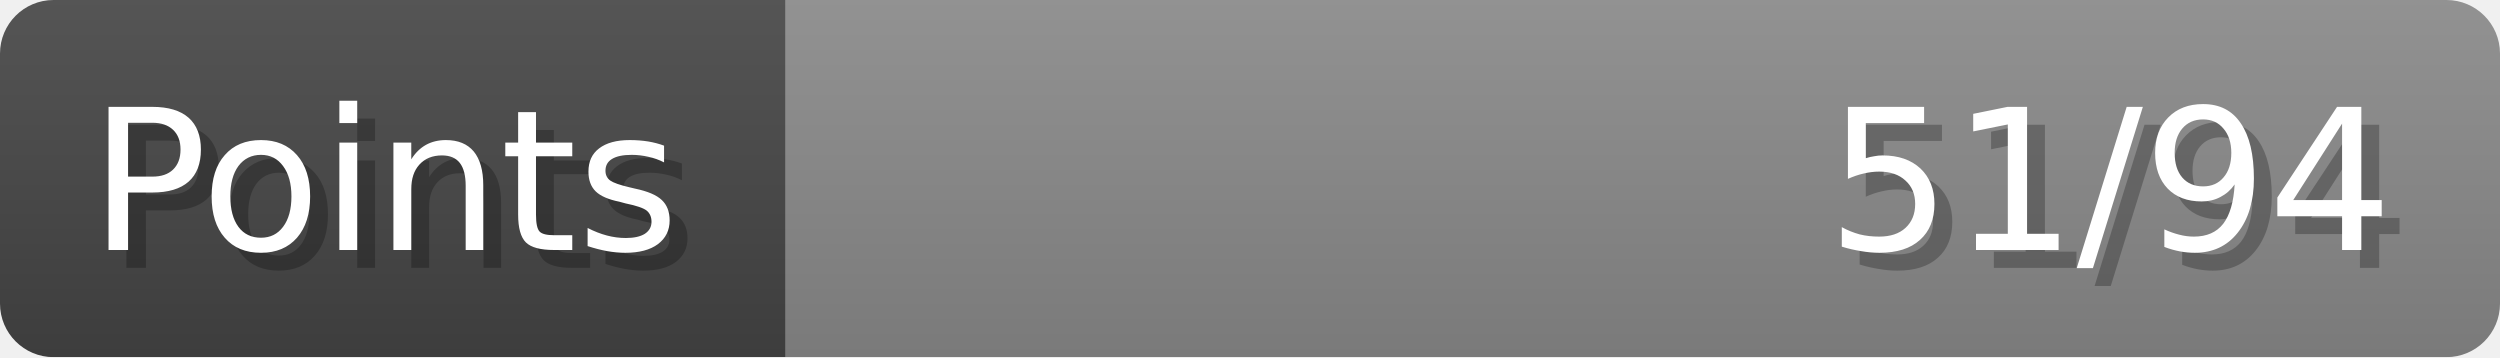
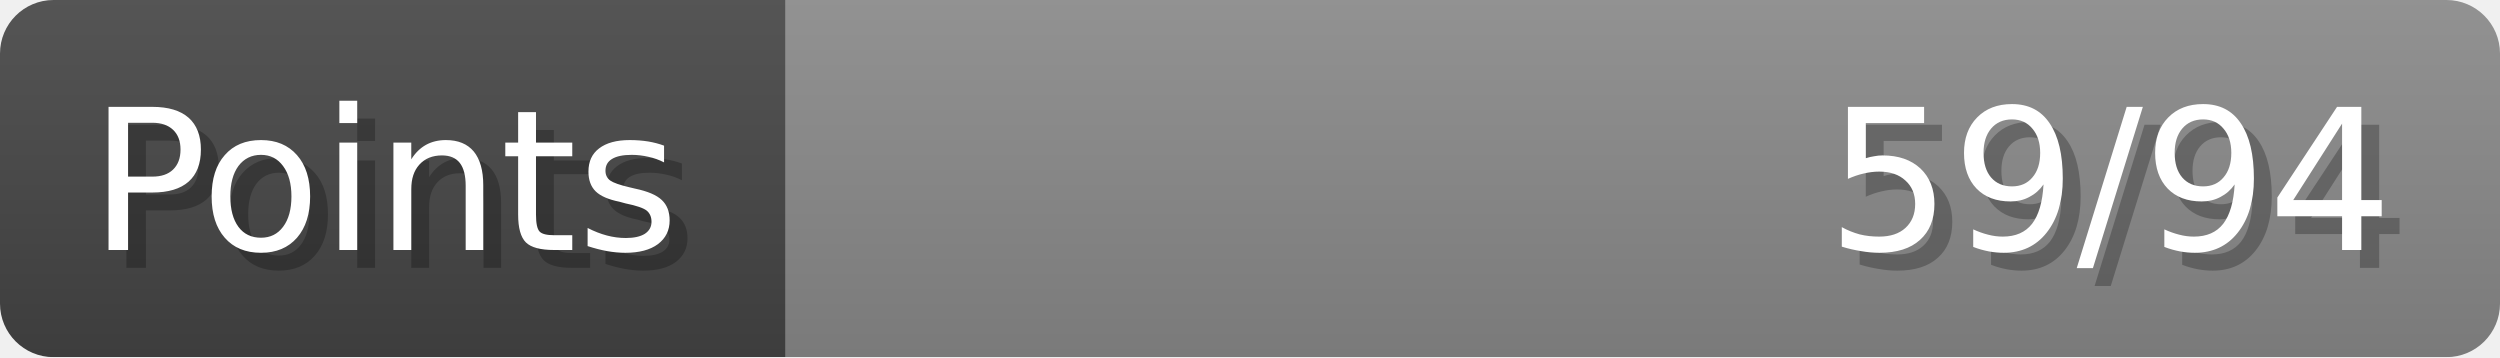
- <svg xmlns="http://www.w3.org/2000/svg" width="140px" height="20px" role="img" aria-label="Points: 51/94">
+ <svg xmlns="http://www.w3.org/2000/svg" width="140px" height="20px" role="img" aria-label="Points: 59/94">
  <linearGradient id="a" x2="0" y2="100%">
    <stop offset="0" stop-opacity=".1" stop-color="#EEE" />
    <stop offset="1" stop-opacity=".1" />
  </linearGradient>
  <mask id="m">
    <rect width="100%" height="100%" rx="3" fill="#FFF" />
  </mask>
  <g mask="url(#m)">
    <rect x="0" y="0" width="44" height="20" fill="#444" />
    <svg x="44" y="0" width="96" height="20">
      <rect width="100%" height="100%" fill="#888888" />
      <rect width="0%" height="100%" fill="#33CC11" transform="">
-         <animate attributeName="width" begin="0.5s" dur="600ms" from="0%" to="54%" repeatCount="1" fill="freeze" calcMode="spline" keyTimes="0; 1" keySplines="0.3, 0.61, 0.355, 1" />
+         <animate attributeName="width" begin="0.5s" dur="600ms" from="0%" to="62%" repeatCount="1" fill="freeze" calcMode="spline" keyTimes="0; 1" keySplines="0.3, 0.61, 0.355, 1" />
      </rect>
    </svg>
    <rect width="140" height="20" fill="url(#a)" />
  </g>
  <g aria-hidden="true" font-size="11" font-family="Verdana, DejaVu Sans, sans-serif" fill="#FFFFFF">
    <text x="6" y="15" fill="#000" opacity="0.25">Points</text>
    <text x="5" y="14">Points</text>
-     <text x="135" y="15" fill="#000" opacity="0.25" text-anchor="end">51/94</text>
-     <text x="134" y="14" text-anchor="end">51/94</text>
+     <text x="135" y="15" fill="#000" opacity="0.25" text-anchor="end">59/94</text>
+     <text x="134" y="14" text-anchor="end">59/94</text>
  </g>
</svg>
